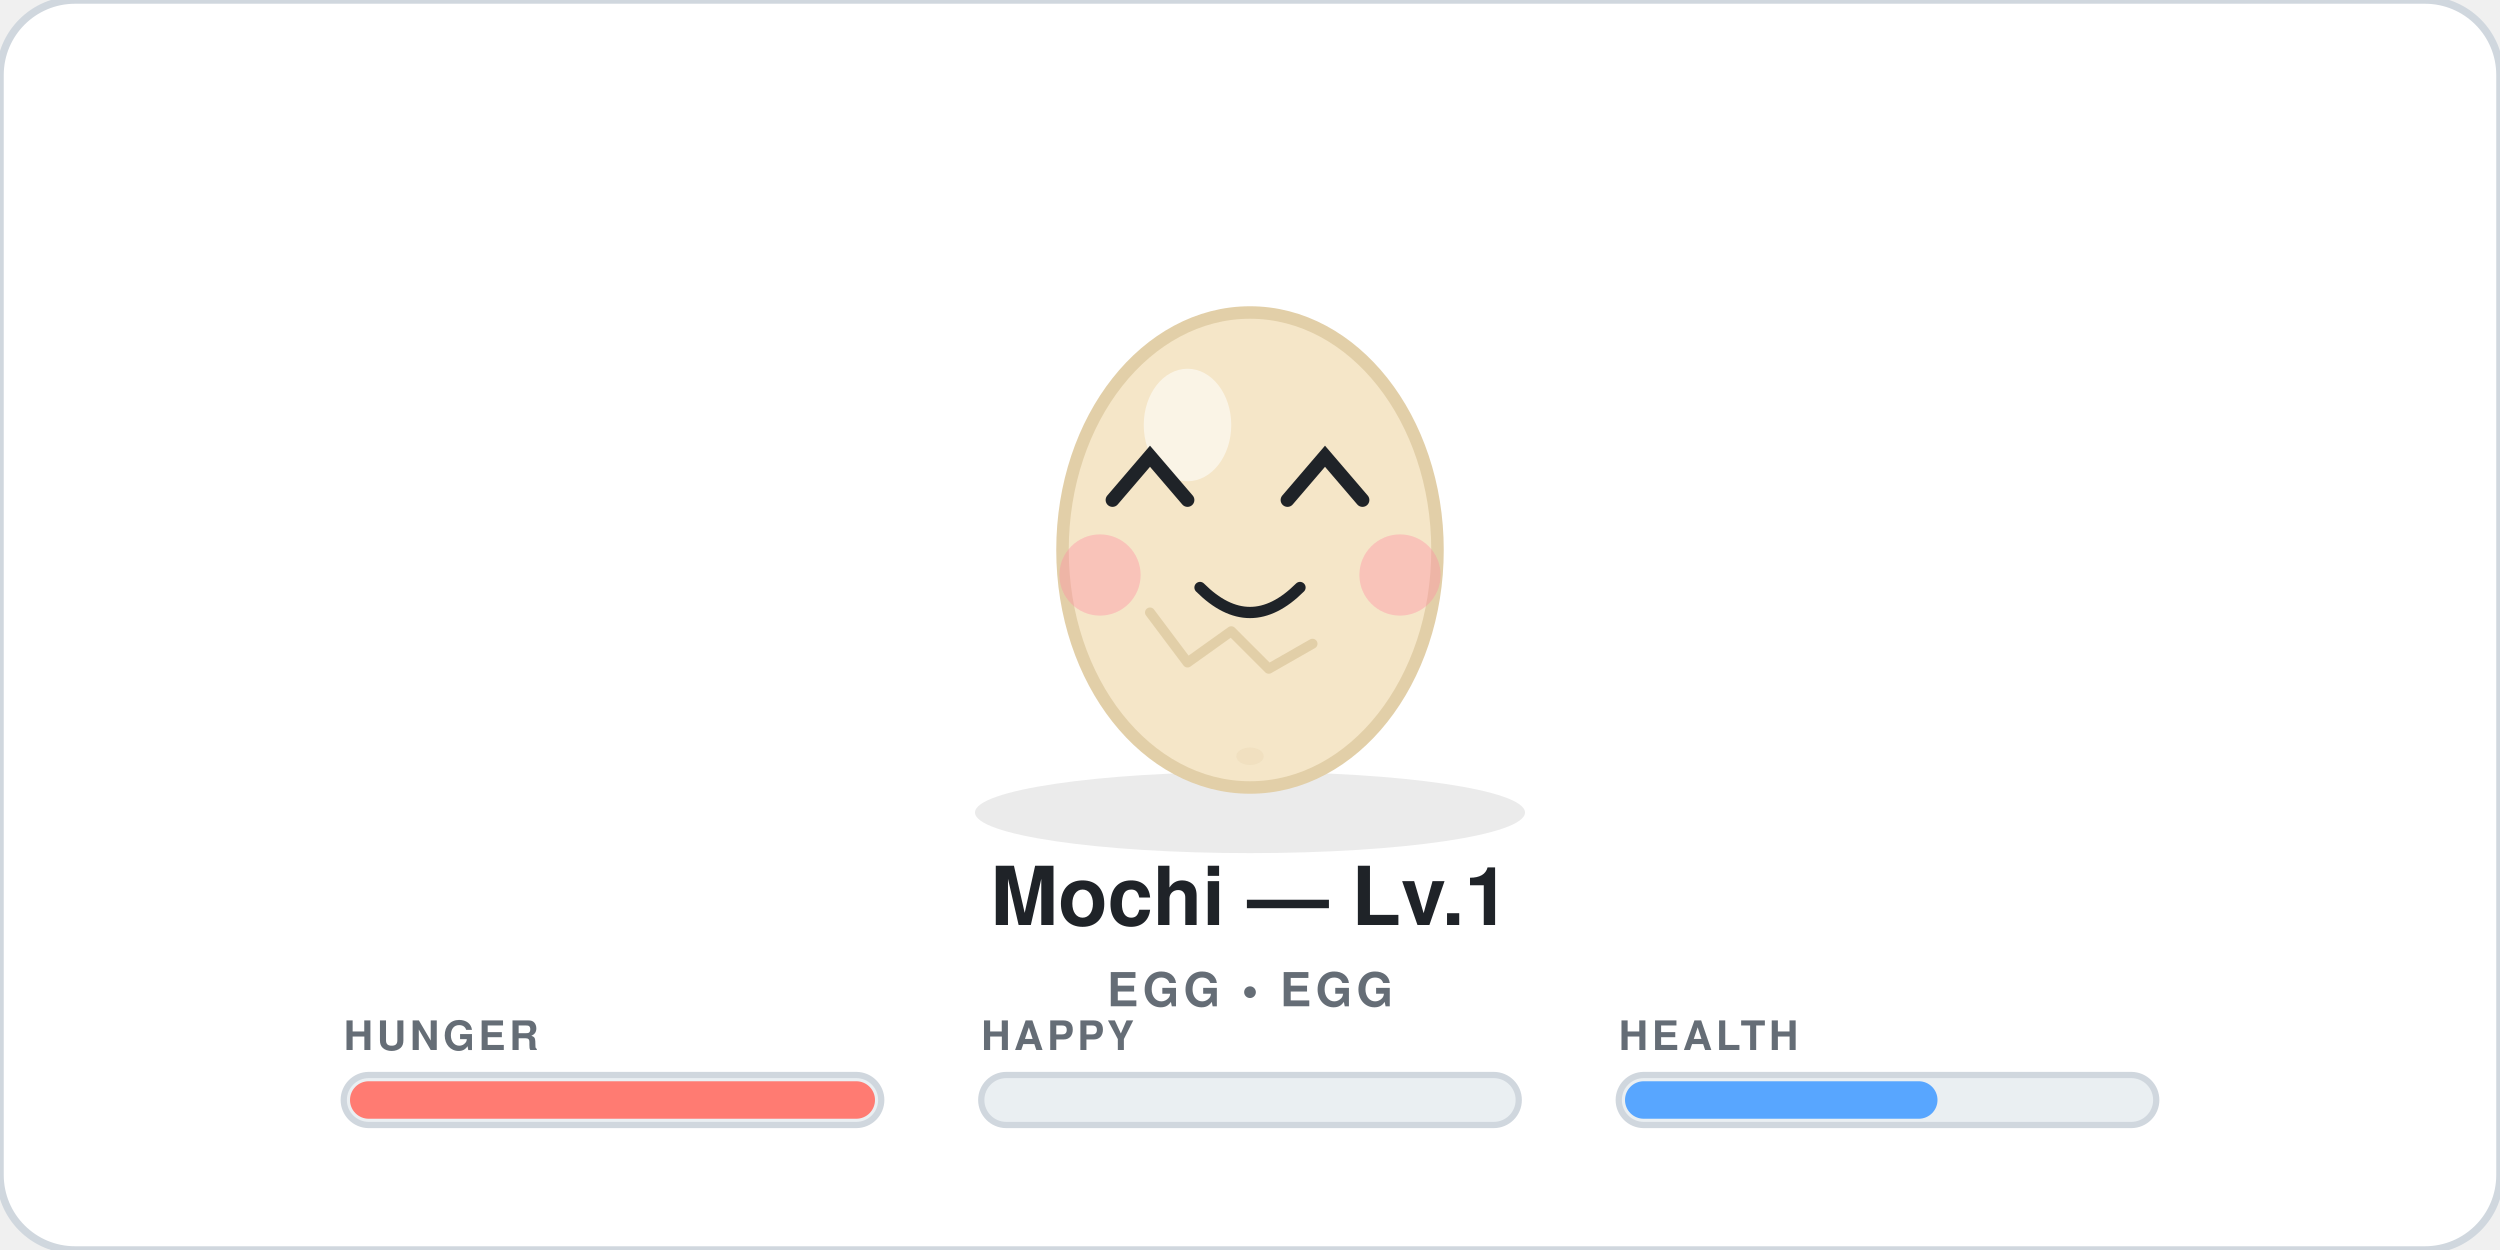
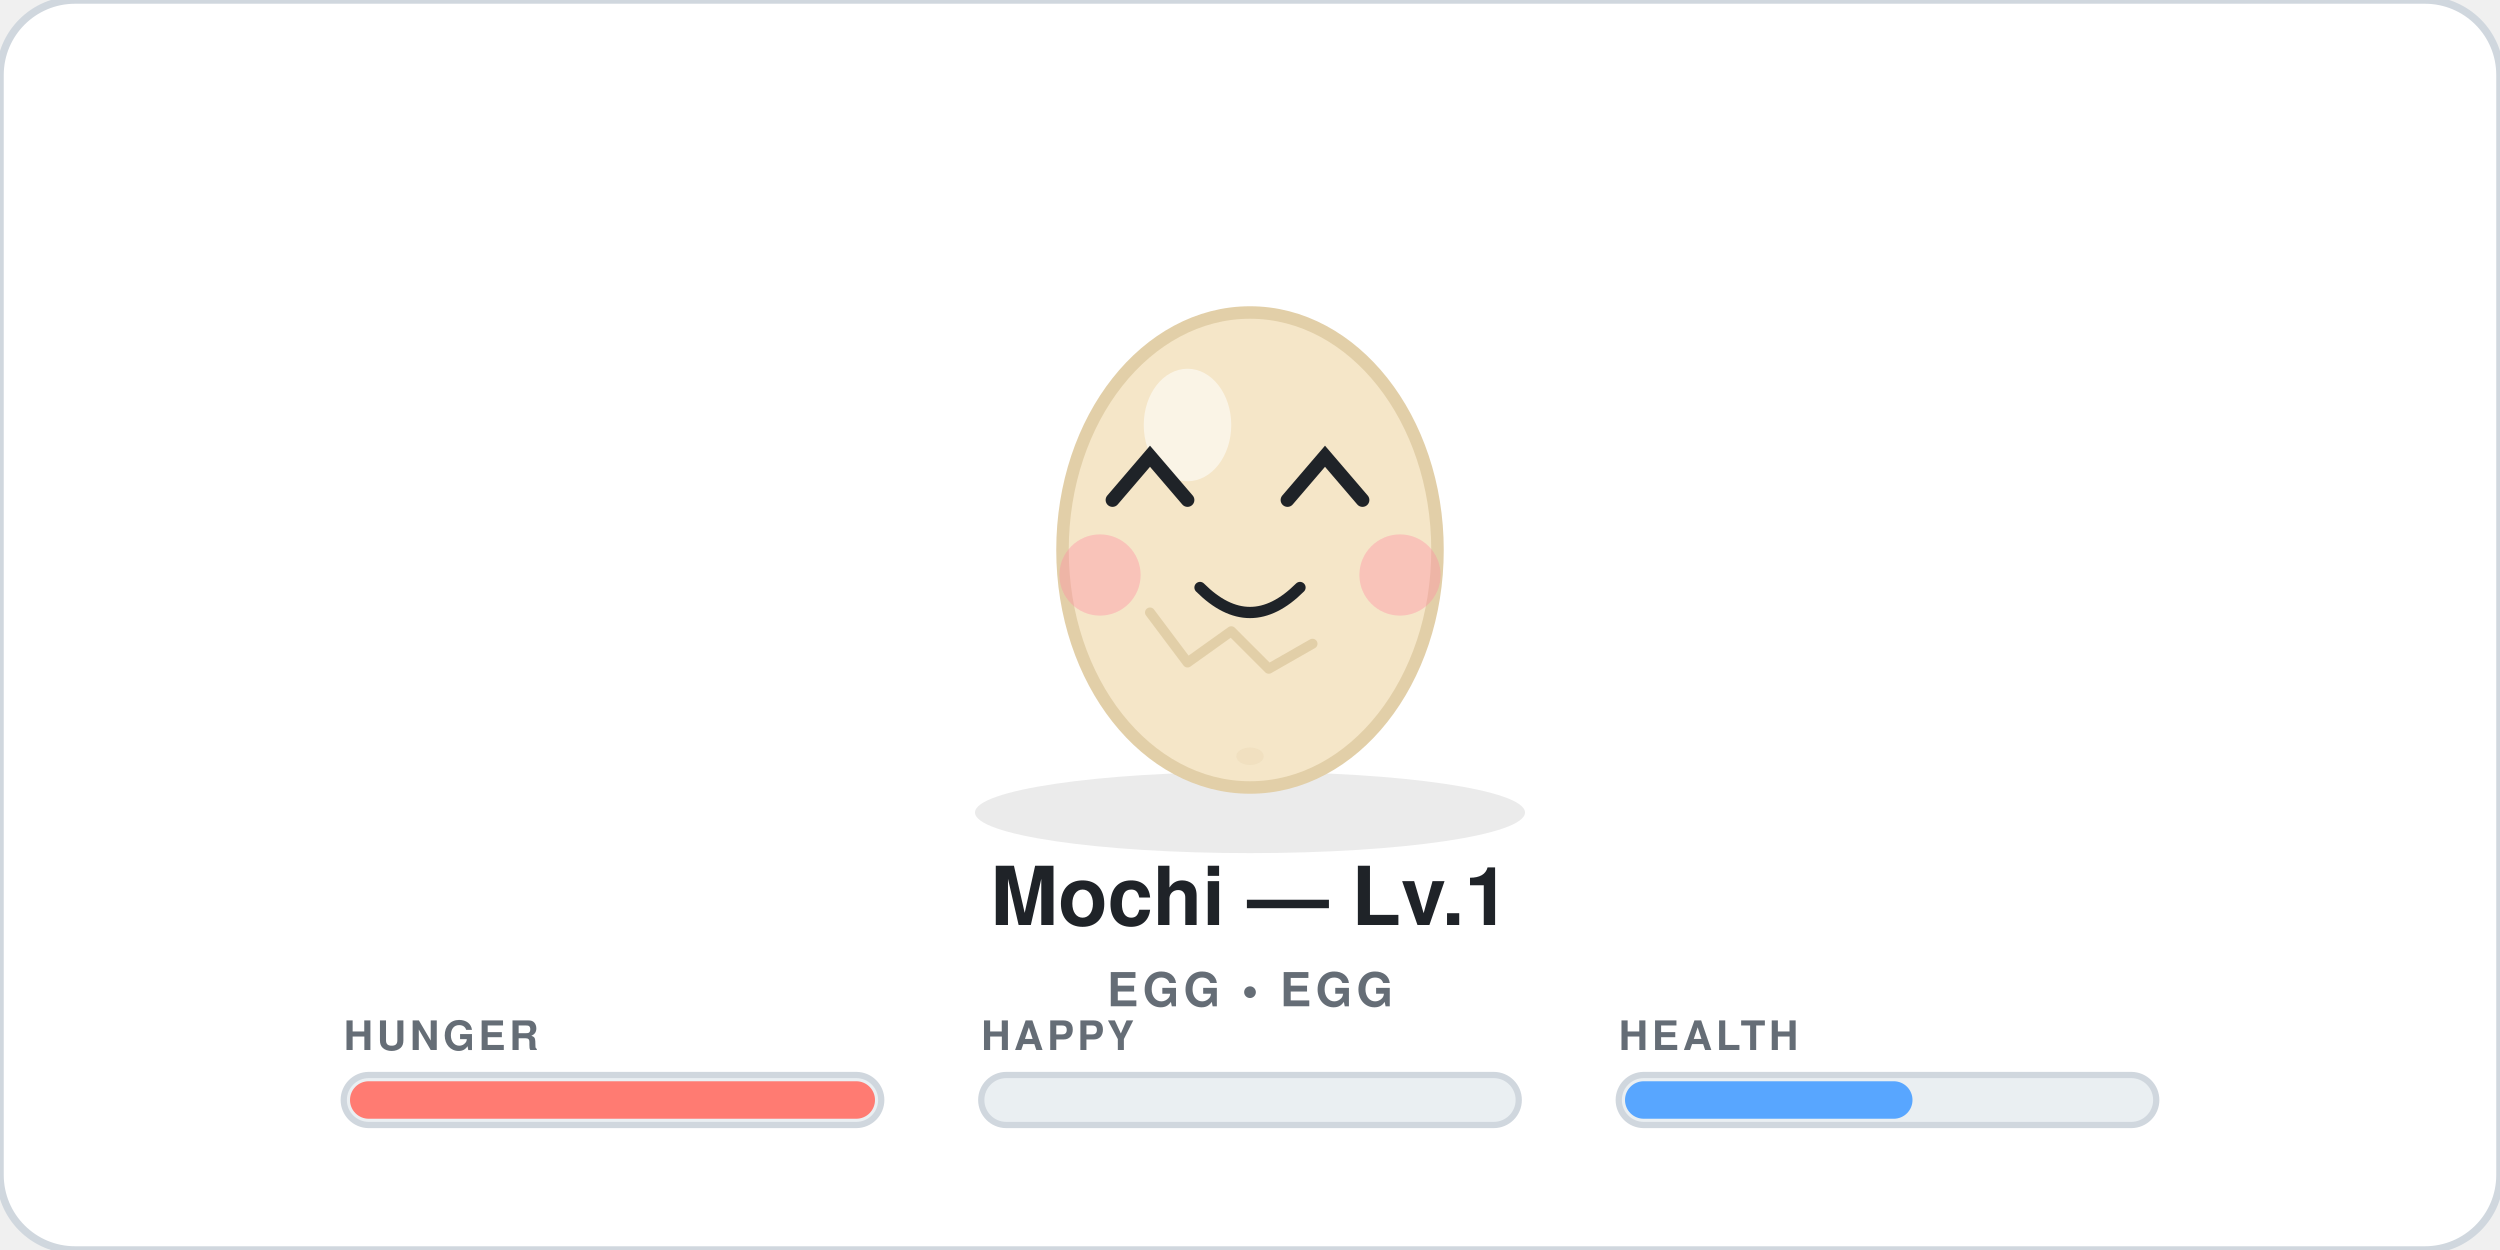
<svg xmlns="http://www.w3.org/2000/svg" width="400" height="200" viewBox="0 0 400 200" role="img" aria-label="Mochi level 1 egg egg">
  <style>
  .bob{animation:bob 2.2s ease-in-out infinite;transform-origin:200px 90px}
  @keyframes bob{0%,100%{transform:translateY(0)}50%{transform:translateY(-4px)}}
  .blink{animation:blink 4.2s infinite;transform-origin:200px 78px}
  @keyframes blink{0%,90%,100%{transform:scaleY(1)}92%,94%{transform:scaleY(0.08)}}
  @keyframes flame{0%,100%{transform:scaleY(1)}50%{transform:scaleY(1.12)}}
  @media (prefers-reduced-motion:reduce){.bob,.blink{animation:none}}
</style>
  <rect width="400" height="200" rx="12" fill="#FFFFFF" stroke="#D0D7DE" stroke-width="1.2" />
  <ellipse cx="200" cy="130" rx="44" ry="6.5" fill="#000" opacity="0.08" />
  <g class="bob">
    <ellipse cx="200" cy="88" rx="30" ry="38" fill="#F5E6C8" stroke="#E2CFA8" stroke-width="2" />
    <ellipse cx="190" cy="68" rx="7" ry="9" fill="white" opacity="0.55" />
    <path d="M184 98 l6 8 l7 -5 l6 6 l7 -4" fill="none" stroke="#E2CFA8" stroke-width="1.6" stroke-linecap="round" stroke-linejoin="round" />
    <ellipse cx="200" cy="121" rx="2.2" ry="1.4" fill="#E2CFA8" opacity="0.25" />
    <g opacity="0.95">
      <circle cx="176" cy="92" r="6.5" fill="#FF8FA3" opacity="0.42" />
      <circle cx="224" cy="92" r="6.5" fill="#FF8FA3" opacity="0.42" />
    </g>
    <g class="blink">
      <g class="eyes">
        <path d="M178 80 l6 -7 l6 7" stroke="#1F2328" stroke-width="2.2" stroke-linecap="round" fill="none" />
        <path d="M206 80 l6 -7 l6 7" stroke="#1F2328" stroke-width="2.2" stroke-linecap="round" fill="none" />
      </g>
    </g>
    <path d="M192 94 q8 8 16 0" stroke="#1F2328" stroke-width="1.8" stroke-linecap="round" fill="none" />
  </g>
  <text x="200" y="148" text-anchor="middle" font-size="13" font-weight="800" fill="#1F2328" font-family="system-ui,-apple-system,Segoe UI,Helvetica,Arial,sans-serif">Mochi — Lv.1</text>
  <text x="200" y="161" text-anchor="middle" font-size="7.5" font-weight="600" letter-spacing="0.7" fill="#656D76" font-family="system-ui,-apple-system,Segoe UI,Helvetica,Arial,sans-serif">EGG • EGG</text>
  <g>
    <text x="55" y="168" font-size="6.5" font-weight="700" letter-spacing="0.6" fill="#656D76" font-family="system-ui,-apple-system,Segoe UI,Helvetica,Arial,sans-serif">HUNGER</text>
    <rect x="55" y="172" width="86" height="8" rx="4" fill="#EAEFF2" stroke="#D0D7DE" stroke-width="1" />
    <rect x="56" y="173" width="84" height="6" rx="3" fill="#FF7B72" />
  </g>
  <g>
    <text x="157" y="168" font-size="6.5" font-weight="700" letter-spacing="0.6" fill="#656D76" font-family="system-ui,-apple-system,Segoe UI,Helvetica,Arial,sans-serif">HAPPY</text>
    <rect x="157" y="172" width="86" height="8" rx="4" fill="#EAEFF2" stroke="#D0D7DE" stroke-width="1" />
    <rect x="158" y="173" width="0" height="6" rx="3" fill="#7EE787" />
  </g>
  <g>
    <text x="259" y="168" font-size="6.5" font-weight="700" letter-spacing="0.6" fill="#656D76" font-family="system-ui,-apple-system,Segoe UI,Helvetica,Arial,sans-serif">HEALTH</text>
    <rect x="259" y="172" width="86" height="8" rx="4" fill="#EAEFF2" stroke="#D0D7DE" stroke-width="1" />
-     <rect x="260" y="173" width="50" height="6" rx="3" fill="#58A6FF" />
+     <rect x="260" y="173" width="46" height="6" rx="3" fill="#58A6FF" />
  </g>
</svg>
